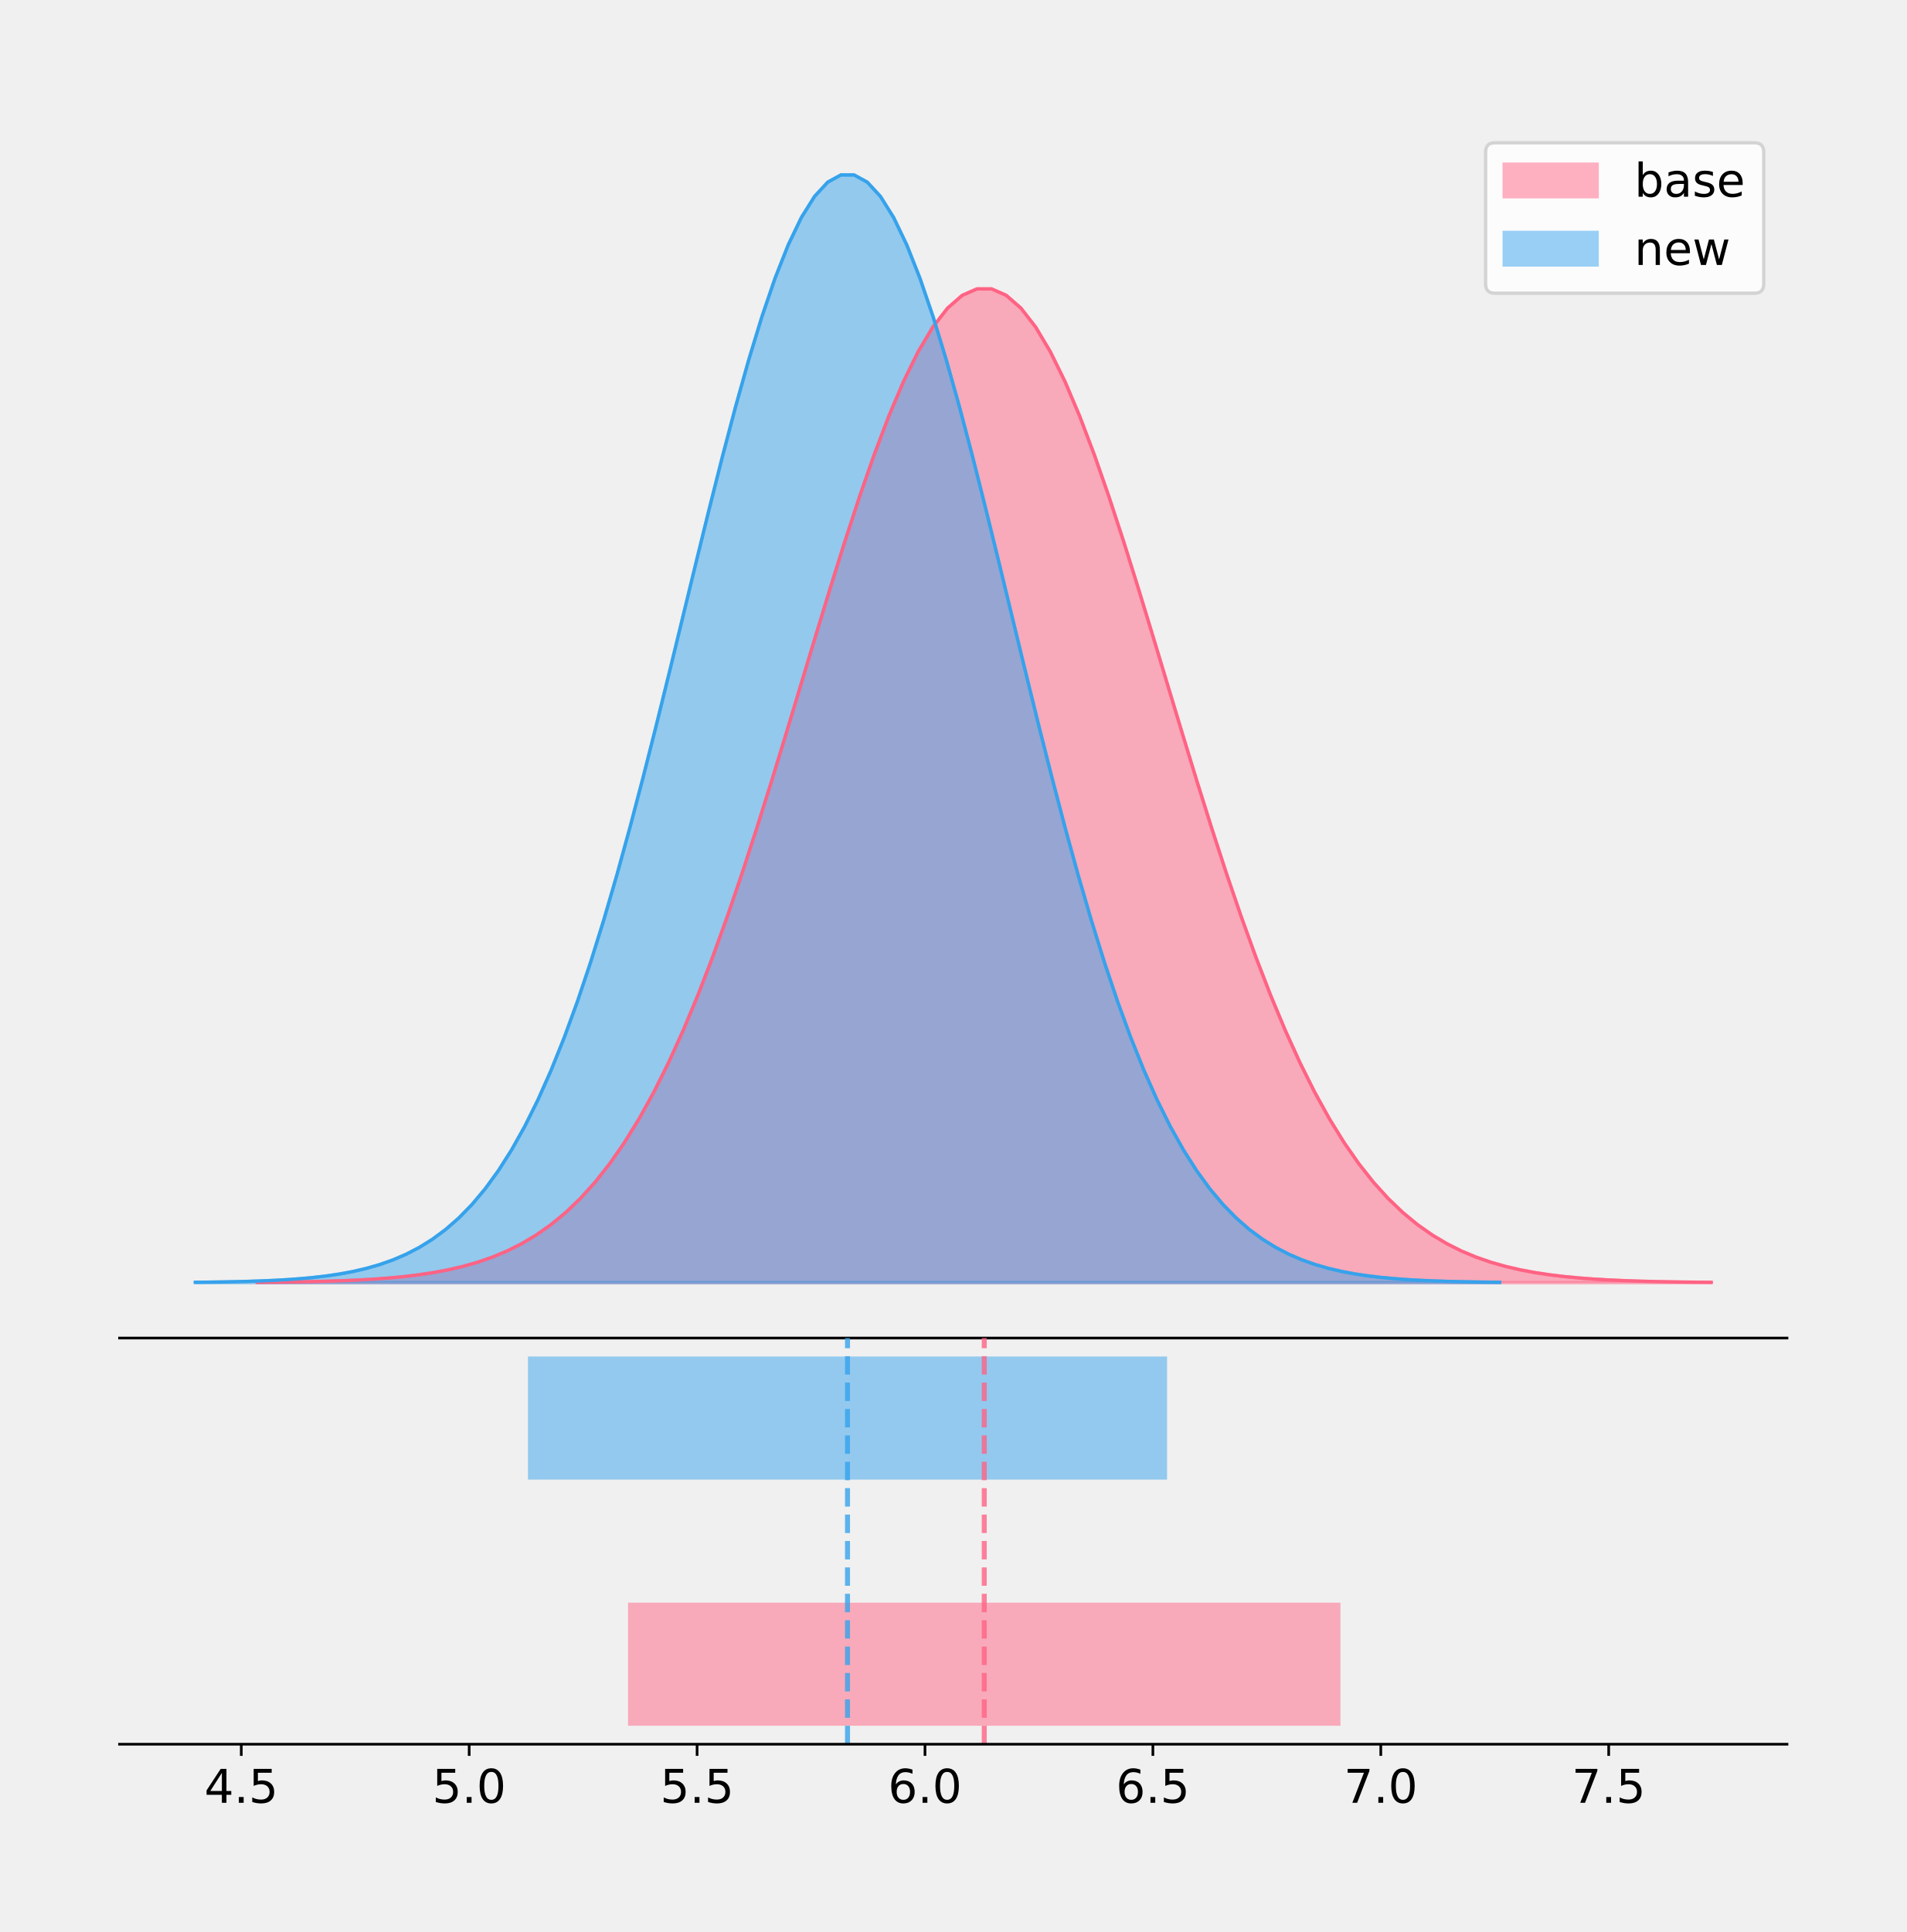
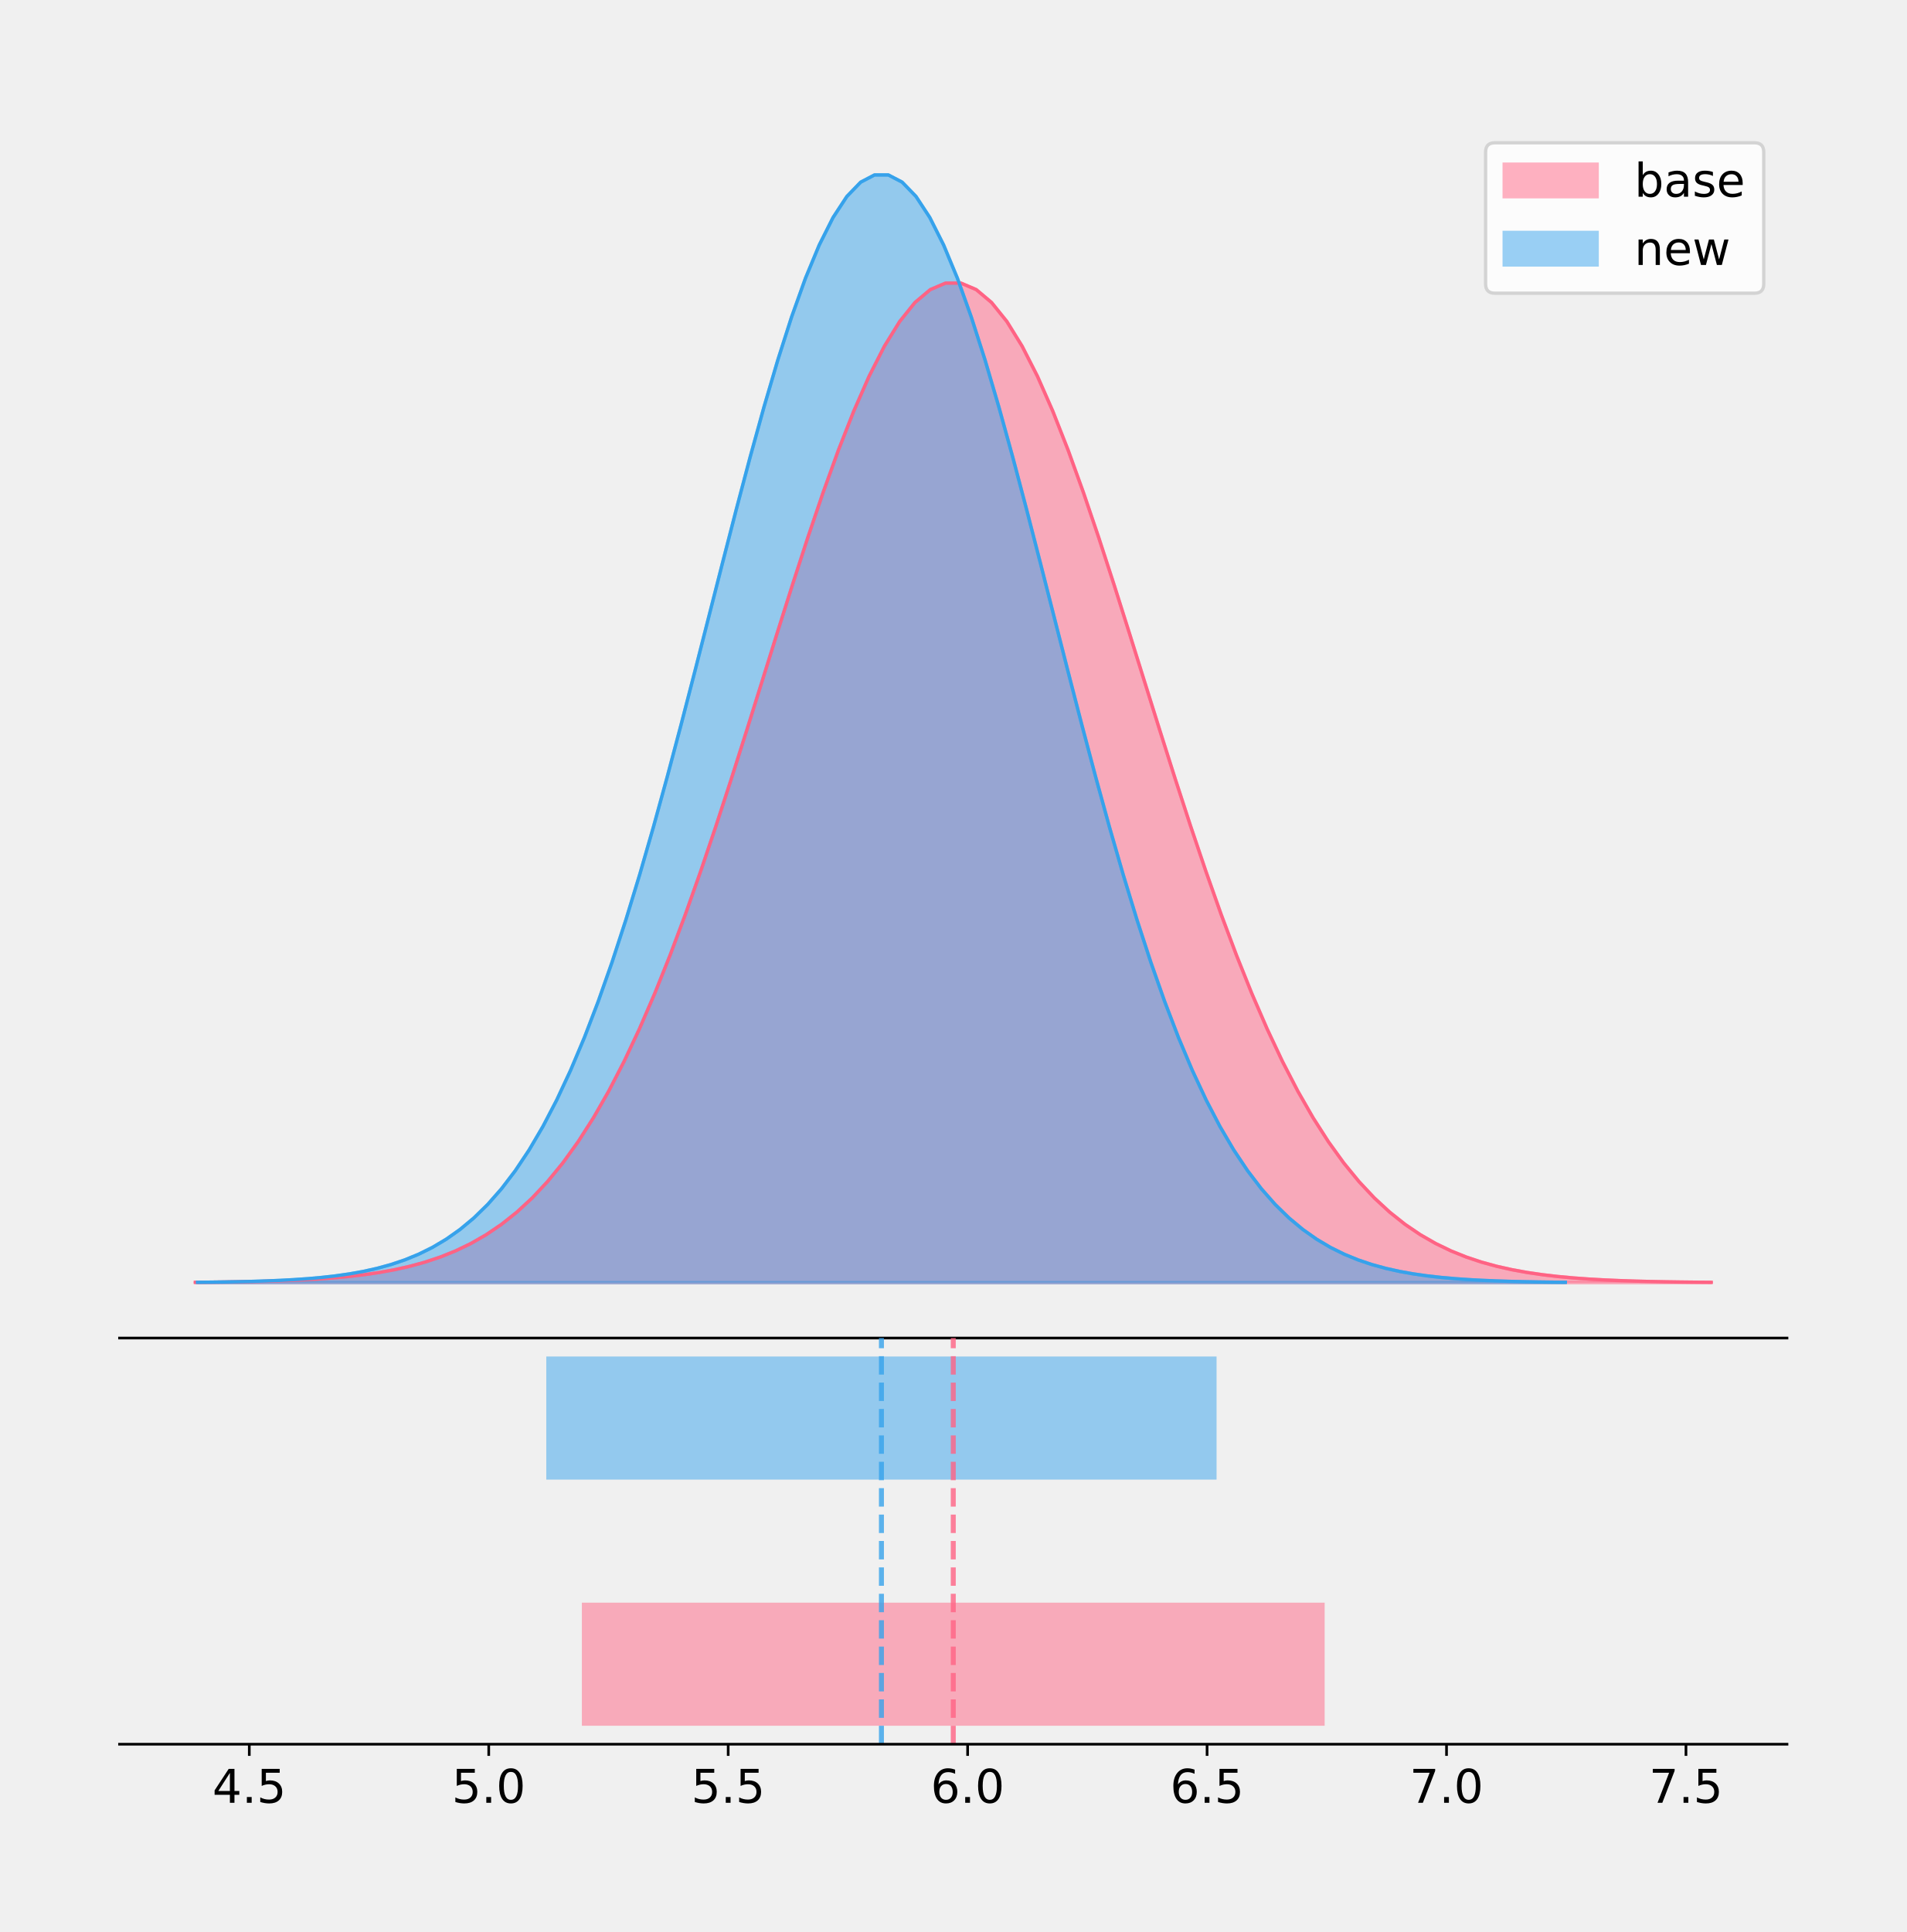
<svg xmlns="http://www.w3.org/2000/svg" xmlns:xlink="http://www.w3.org/1999/xlink" height="581.789pt" version="1.1" viewBox="0 0 574.2 581.789" width="574.2pt">
  <defs>
    <style type="text/css">
*{stroke-linecap:butt;stroke-linejoin:round;}
  </style>
  </defs>
  <g id="figure_1">
    <g id="patch_1">
      <path d="M 0 581.789  L 574.2 581.789  L 574.2 0  L 0 0  z " style="fill:none;" />
    </g>
    <g id="axes_1">
      <g id="patch_2">
        <path d="M 36 402.93  L 538.2 402.93  L 538.2 36  L 36 36  z " style="fill:none;" />
      </g>
      <g id="PolyCollection_1">
        <defs>
-           <path d="M 77.486 -195.538  L 77.486 -195.638  L 81.909 -195.676  L 86.332 -195.727  L 90.755 -195.795  L 95.178 -195.885  L 99.601 -196.004  L 104.024 -196.159  L 108.447 -196.361  L 112.871 -196.62  L 117.294 -196.952  L 121.717 -197.375  L 126.14 -197.907  L 130.563 -198.575  L 134.986 -199.405  L 139.409 -200.429  L 143.832 -201.685  L 148.255 -203.213  L 152.678 -205.059  L 157.102 -207.271  L 161.525 -209.904  L 165.948 -213.013  L 170.371 -216.656  L 174.794 -220.893  L 179.217 -225.782  L 183.64 -231.378  L 188.063 -237.733  L 192.486 -244.893  L 196.909 -252.891  L 201.333 -261.751  L 205.756 -271.483  L 210.179 -282.078  L 214.602 -293.509  L 219.025 -305.729  L 223.448 -318.666  L 227.871 -332.226  L 232.294 -346.292  L 236.717 -360.724  L 241.14 -375.358  L 245.564 -390.016  L 249.987 -404.499  L 254.41 -418.599  L 258.833 -432.102  L 263.256 -444.788  L 267.679 -456.446  L 272.102 -466.871  L 276.525 -475.876  L 280.948 -483.295  L 285.371 -488.987  L 289.795 -492.845  L 294.218 -494.793  L 298.641 -494.793  L 303.064 -492.845  L 307.487 -488.987  L 311.91 -483.295  L 316.333 -475.876  L 320.756 -466.871  L 325.179 -456.446  L 329.602 -444.788  L 334.026 -432.102  L 338.449 -418.599  L 342.872 -404.499  L 347.295 -390.016  L 351.718 -375.358  L 356.141 -360.724  L 360.564 -346.292  L 364.987 -332.226  L 369.41 -318.666  L 373.834 -305.729  L 378.257 -293.509  L 382.68 -282.078  L 387.103 -271.483  L 391.526 -261.751  L 395.949 -252.891  L 400.372 -244.893  L 404.795 -237.733  L 409.218 -231.378  L 413.641 -225.782  L 418.065 -220.893  L 422.488 -216.656  L 426.911 -213.013  L 431.334 -209.904  L 435.757 -207.271  L 440.18 -205.059  L 444.603 -203.213  L 449.026 -201.685  L 453.449 -200.429  L 457.872 -199.405  L 462.296 -198.575  L 466.719 -197.907  L 471.142 -197.375  L 475.565 -196.952  L 479.988 -196.62  L 484.411 -196.361  L 488.834 -196.159  L 493.257 -196.004  L 497.68 -195.885  L 502.103 -195.795  L 506.527 -195.727  L 510.95 -195.676  L 515.373 -195.638  L 515.373 -195.538  L 515.373 -195.538  L 510.95 -195.538  L 506.527 -195.538  L 502.103 -195.538  L 497.68 -195.538  L 493.257 -195.538  L 488.834 -195.538  L 484.411 -195.538  L 479.988 -195.538  L 475.565 -195.538  L 471.142 -195.538  L 466.719 -195.538  L 462.296 -195.538  L 457.872 -195.538  L 453.449 -195.538  L 449.026 -195.538  L 444.603 -195.538  L 440.18 -195.538  L 435.757 -195.538  L 431.334 -195.538  L 426.911 -195.538  L 422.488 -195.538  L 418.065 -195.538  L 413.641 -195.538  L 409.218 -195.538  L 404.795 -195.538  L 400.372 -195.538  L 395.949 -195.538  L 391.526 -195.538  L 387.103 -195.538  L 382.68 -195.538  L 378.257 -195.538  L 373.834 -195.538  L 369.41 -195.538  L 364.987 -195.538  L 360.564 -195.538  L 356.141 -195.538  L 351.718 -195.538  L 347.295 -195.538  L 342.872 -195.538  L 338.449 -195.538  L 334.026 -195.538  L 329.602 -195.538  L 325.179 -195.538  L 320.756 -195.538  L 316.333 -195.538  L 311.91 -195.538  L 307.487 -195.538  L 303.064 -195.538  L 298.641 -195.538  L 294.218 -195.538  L 289.795 -195.538  L 285.371 -195.538  L 280.948 -195.538  L 276.525 -195.538  L 272.102 -195.538  L 267.679 -195.538  L 263.256 -195.538  L 258.833 -195.538  L 254.41 -195.538  L 249.987 -195.538  L 245.564 -195.538  L 241.14 -195.538  L 236.717 -195.538  L 232.294 -195.538  L 227.871 -195.538  L 223.448 -195.538  L 219.025 -195.538  L 214.602 -195.538  L 210.179 -195.538  L 205.756 -195.538  L 201.333 -195.538  L 196.909 -195.538  L 192.486 -195.538  L 188.063 -195.538  L 183.64 -195.538  L 179.217 -195.538  L 174.794 -195.538  L 170.371 -195.538  L 165.948 -195.538  L 161.525 -195.538  L 157.102 -195.538  L 152.678 -195.538  L 148.255 -195.538  L 143.832 -195.538  L 139.409 -195.538  L 134.986 -195.538  L 130.563 -195.538  L 126.14 -195.538  L 121.717 -195.538  L 117.294 -195.538  L 112.871 -195.538  L 108.447 -195.538  L 104.024 -195.538  L 99.601 -195.538  L 95.178 -195.538  L 90.755 -195.538  L 86.332 -195.538  L 81.909 -195.538  L 77.486 -195.538  z " id="m7c39f38e2c" style="stroke:#ff6384;stroke-opacity:0.5;" />
+           <path d="M 58.827 -195.538  L 58.827 -195.639  L 63.439 -195.677  L 68.05 -195.728  L 72.662 -195.797  L 77.274 -195.887  L 81.885 -196.007  L 86.497 -196.163  L 91.108 -196.365  L 95.72 -196.627  L 100.331 -196.961  L 104.943 -197.385  L 109.555 -197.921  L 114.166 -198.592  L 118.778 -199.427  L 123.389 -200.458  L 128.001 -201.721  L 132.612 -203.258  L 137.224 -205.114  L 141.836 -207.34  L 146.447 -209.988  L 151.059 -213.115  L 155.67 -216.78  L 160.282 -221.041  L 164.893 -225.958  L 169.505 -231.587  L 174.117 -237.98  L 178.728 -245.181  L 183.34 -253.226  L 187.951 -262.138  L 192.563 -271.926  L 197.174 -282.583  L 201.786 -294.081  L 206.398 -306.372  L 211.009 -319.385  L 215.621 -333.024  L 220.232 -347.173  L 224.844 -361.688  L 229.455 -376.409  L 234.067 -391.152  L 238.679 -405.719  L 243.29 -419.902  L 247.902 -433.483  L 252.513 -446.244  L 257.125 -457.969  L 261.736 -468.455  L 266.348 -477.513  L 270.96 -484.975  L 275.571 -490.701  L 280.183 -494.581  L 284.794 -496.54  L 289.406 -496.54  L 294.017 -494.581  L 298.629 -490.701  L 303.24 -484.975  L 307.852 -477.513  L 312.464 -468.455  L 317.075 -457.969  L 321.687 -446.244  L 326.298 -433.483  L 330.91 -419.902  L 335.521 -405.719  L 340.133 -391.152  L 344.745 -376.409  L 349.356 -361.688  L 353.968 -347.173  L 358.579 -333.024  L 363.191 -319.385  L 367.802 -306.372  L 372.414 -294.081  L 377.026 -282.583  L 381.637 -271.926  L 386.249 -262.138  L 390.86 -253.226  L 395.472 -245.181  L 400.083 -237.98  L 404.695 -231.587  L 409.307 -225.958  L 413.918 -221.041  L 418.53 -216.78  L 423.141 -213.115  L 427.753 -209.988  L 432.364 -207.34  L 436.976 -205.114  L 441.588 -203.258  L 446.199 -201.721  L 450.811 -200.458  L 455.422 -199.427  L 460.034 -198.592  L 464.645 -197.921  L 469.257 -197.385  L 473.869 -196.961  L 478.48 -196.627  L 483.092 -196.365  L 487.703 -196.163  L 492.315 -196.007  L 496.926 -195.887  L 501.538 -195.797  L 506.15 -195.728  L 510.761 -195.677  L 515.373 -195.639  L 515.373 -195.538  L 515.373 -195.538  L 510.761 -195.538  L 506.15 -195.538  L 501.538 -195.538  L 496.926 -195.538  L 492.315 -195.538  L 487.703 -195.538  L 483.092 -195.538  L 478.48 -195.538  L 473.869 -195.538  L 469.257 -195.538  L 464.645 -195.538  L 460.034 -195.538  L 455.422 -195.538  L 450.811 -195.538  L 446.199 -195.538  L 441.588 -195.538  L 436.976 -195.538  L 432.364 -195.538  L 427.753 -195.538  L 423.141 -195.538  L 418.53 -195.538  L 413.918 -195.538  L 409.307 -195.538  L 404.695 -195.538  L 400.083 -195.538  L 395.472 -195.538  L 390.86 -195.538  L 386.249 -195.538  L 381.637 -195.538  L 377.026 -195.538  L 372.414 -195.538  L 367.802 -195.538  L 363.191 -195.538  L 358.579 -195.538  L 353.968 -195.538  L 349.356 -195.538  L 344.745 -195.538  L 340.133 -195.538  L 335.521 -195.538  L 330.91 -195.538  L 326.298 -195.538  L 321.687 -195.538  L 317.075 -195.538  L 312.464 -195.538  L 307.852 -195.538  L 303.24 -195.538  L 298.629 -195.538  L 294.017 -195.538  L 289.406 -195.538  L 284.794 -195.538  L 280.183 -195.538  L 275.571 -195.538  L 270.96 -195.538  L 266.348 -195.538  L 261.736 -195.538  L 257.125 -195.538  L 252.513 -195.538  L 247.902 -195.538  L 243.29 -195.538  L 238.679 -195.538  L 234.067 -195.538  L 229.455 -195.538  L 224.844 -195.538  L 220.232 -195.538  L 215.621 -195.538  L 211.009 -195.538  L 206.398 -195.538  L 201.786 -195.538  L 197.174 -195.538  L 192.563 -195.538  L 187.951 -195.538  L 183.34 -195.538  L 178.728 -195.538  L 174.117 -195.538  L 169.505 -195.538  L 164.893 -195.538  L 160.282 -195.538  L 155.67 -195.538  L 151.059 -195.538  L 146.447 -195.538  L 141.836 -195.538  L 137.224 -195.538  L 132.612 -195.538  L 128.001 -195.538  L 123.389 -195.538  L 118.778 -195.538  L 114.166 -195.538  L 109.555 -195.538  L 104.943 -195.538  L 100.331 -195.538  L 95.72 -195.538  L 91.108 -195.538  L 86.497 -195.538  L 81.885 -195.538  L 77.274 -195.538  L 72.662 -195.538  L 68.05 -195.538  L 63.439 -195.538  L 58.827 -195.538  z " id="mce163edf40" style="stroke:#ff6384;stroke-opacity:0.5;" />
        </defs>
-         <g clip-path="url(#p72ee9113d3)">
-           <use style="fill:#ff6384;fill-opacity:0.5;stroke:#ff6384;stroke-opacity:0.5;" x="0" xlink:href="#m7c39f38e2c" y="581.789" />
+         <g clip-path="url(#p32935fbaf2)">
+           <use style="fill:#ff6384;fill-opacity:0.5;stroke:#ff6384;stroke-opacity:0.5;" x="0" xlink:href="#mce163edf40" y="581.789" />
        </g>
      </g>
      <g id="PolyCollection_2">
        <defs>
-           <path d="M 58.827 -195.538  L 58.827 -195.65  L 62.795 -195.692  L 66.763 -195.749  L 70.731 -195.825  L 74.699 -195.925  L 78.668 -196.058  L 82.636 -196.23  L 86.604 -196.455  L 90.572 -196.744  L 94.54 -197.115  L 98.508 -197.585  L 102.476 -198.179  L 106.444 -198.923  L 110.412 -199.848  L 114.38 -200.99  L 118.348 -202.39  L 122.316 -204.093  L 126.284 -206.151  L 130.252 -208.617  L 134.22 -211.552  L 138.188 -215.017  L 142.156 -219.078  L 146.124 -223.801  L 150.092 -229.25  L 154.06 -235.488  L 158.029 -242.572  L 161.997 -250.552  L 165.965 -259.468  L 169.933 -269.344  L 173.901 -280.192  L 177.869 -292.002  L 181.837 -304.744  L 185.805 -318.365  L 189.773 -332.786  L 193.741 -347.901  L 197.709 -363.58  L 201.677 -379.667  L 205.645 -395.98  L 209.613 -412.318  L 213.581 -428.462  L 217.549 -444.18  L 221.517 -459.23  L 225.485 -473.372  L 229.453 -486.366  L 233.421 -497.987  L 237.39 -508.025  L 241.358 -516.294  L 245.326 -522.64  L 249.294 -526.94  L 253.262 -529.111  L 257.23 -529.111  L 261.198 -526.94  L 265.166 -522.64  L 269.134 -516.294  L 273.102 -508.025  L 277.07 -497.987  L 281.038 -486.366  L 285.006 -473.372  L 288.974 -459.23  L 292.942 -444.18  L 296.91 -428.462  L 300.878 -412.318  L 304.846 -395.98  L 308.814 -379.667  L 312.782 -363.58  L 316.751 -347.901  L 320.719 -332.786  L 324.687 -318.365  L 328.655 -304.744  L 332.623 -292.002  L 336.591 -280.192  L 340.559 -269.344  L 344.527 -259.468  L 348.495 -250.552  L 352.463 -242.572  L 356.431 -235.488  L 360.399 -229.25  L 364.367 -223.801  L 368.335 -219.078  L 372.303 -215.017  L 376.271 -211.552  L 380.239 -208.617  L 384.207 -206.151  L 388.175 -204.093  L 392.144 -202.39  L 396.112 -200.99  L 400.08 -199.848  L 404.048 -198.923  L 408.016 -198.179  L 411.984 -197.585  L 415.952 -197.115  L 419.92 -196.744  L 423.888 -196.455  L 427.856 -196.23  L 431.824 -196.058  L 435.792 -195.925  L 439.76 -195.825  L 443.728 -195.749  L 447.696 -195.692  L 451.664 -195.65  L 451.664 -195.538  L 451.664 -195.538  L 447.696 -195.538  L 443.728 -195.538  L 439.76 -195.538  L 435.792 -195.538  L 431.824 -195.538  L 427.856 -195.538  L 423.888 -195.538  L 419.92 -195.538  L 415.952 -195.538  L 411.984 -195.538  L 408.016 -195.538  L 404.048 -195.538  L 400.08 -195.538  L 396.112 -195.538  L 392.144 -195.538  L 388.175 -195.538  L 384.207 -195.538  L 380.239 -195.538  L 376.271 -195.538  L 372.303 -195.538  L 368.335 -195.538  L 364.367 -195.538  L 360.399 -195.538  L 356.431 -195.538  L 352.463 -195.538  L 348.495 -195.538  L 344.527 -195.538  L 340.559 -195.538  L 336.591 -195.538  L 332.623 -195.538  L 328.655 -195.538  L 324.687 -195.538  L 320.719 -195.538  L 316.751 -195.538  L 312.782 -195.538  L 308.814 -195.538  L 304.846 -195.538  L 300.878 -195.538  L 296.91 -195.538  L 292.942 -195.538  L 288.974 -195.538  L 285.006 -195.538  L 281.038 -195.538  L 277.07 -195.538  L 273.102 -195.538  L 269.134 -195.538  L 265.166 -195.538  L 261.198 -195.538  L 257.23 -195.538  L 253.262 -195.538  L 249.294 -195.538  L 245.326 -195.538  L 241.358 -195.538  L 237.39 -195.538  L 233.421 -195.538  L 229.453 -195.538  L 225.485 -195.538  L 221.517 -195.538  L 217.549 -195.538  L 213.581 -195.538  L 209.613 -195.538  L 205.645 -195.538  L 201.677 -195.538  L 197.709 -195.538  L 193.741 -195.538  L 189.773 -195.538  L 185.805 -195.538  L 181.837 -195.538  L 177.869 -195.538  L 173.901 -195.538  L 169.933 -195.538  L 165.965 -195.538  L 161.997 -195.538  L 158.029 -195.538  L 154.06 -195.538  L 150.092 -195.538  L 146.124 -195.538  L 142.156 -195.538  L 138.188 -195.538  L 134.22 -195.538  L 130.252 -195.538  L 126.284 -195.538  L 122.316 -195.538  L 118.348 -195.538  L 114.38 -195.538  L 110.412 -195.538  L 106.444 -195.538  L 102.476 -195.538  L 98.508 -195.538  L 94.54 -195.538  L 90.572 -195.538  L 86.604 -195.538  L 82.636 -195.538  L 78.668 -195.538  L 74.699 -195.538  L 70.731 -195.538  L 66.763 -195.538  L 62.795 -195.538  L 58.827 -195.538  z " id="m384292b7ce" style="stroke:#36a2eb;stroke-opacity:0.5;" />
+           <path d="M 59.482 -195.538  L 59.482 -195.65  L 63.643 -195.692  L 67.804 -195.749  L 71.965 -195.825  L 76.127 -195.925  L 80.288 -196.058  L 84.449 -196.23  L 88.611 -196.455  L 92.772 -196.744  L 96.933 -197.115  L 101.094 -197.585  L 105.256 -198.179  L 109.417 -198.923  L 113.578 -199.848  L 117.74 -200.99  L 121.901 -202.39  L 126.062 -204.093  L 130.223 -206.151  L 134.385 -208.617  L 138.546 -211.552  L 142.707 -215.017  L 146.869 -219.078  L 151.03 -223.801  L 155.191 -229.25  L 159.353 -235.488  L 163.514 -242.572  L 167.675 -250.552  L 171.836 -259.468  L 175.998 -269.344  L 180.159 -280.192  L 184.32 -292.002  L 188.482 -304.744  L 192.643 -318.365  L 196.804 -332.786  L 200.965 -347.901  L 205.127 -363.58  L 209.288 -379.667  L 213.449 -395.98  L 217.611 -412.318  L 221.772 -428.462  L 225.933 -444.18  L 230.094 -459.23  L 234.256 -473.372  L 238.417 -486.366  L 242.578 -497.987  L 246.74 -508.025  L 250.901 -516.294  L 255.062 -522.64  L 259.223 -526.94  L 263.385 -529.111  L 267.546 -529.111  L 271.707 -526.94  L 275.869 -522.64  L 280.03 -516.294  L 284.191 -508.025  L 288.353 -497.987  L 292.514 -486.366  L 296.675 -473.372  L 300.836 -459.23  L 304.998 -444.18  L 309.159 -428.462  L 313.32 -412.318  L 317.482 -395.98  L 321.643 -379.667  L 325.804 -363.58  L 329.965 -347.901  L 334.127 -332.786  L 338.288 -318.365  L 342.449 -304.744  L 346.611 -292.002  L 350.772 -280.192  L 354.933 -269.344  L 359.094 -259.468  L 363.256 -250.552  L 367.417 -242.572  L 371.578 -235.488  L 375.74 -229.25  L 379.901 -223.801  L 384.062 -219.078  L 388.224 -215.017  L 392.385 -211.552  L 396.546 -208.617  L 400.707 -206.151  L 404.869 -204.093  L 409.03 -202.39  L 413.191 -200.99  L 417.353 -199.848  L 421.514 -198.923  L 425.675 -198.179  L 429.836 -197.585  L 433.998 -197.115  L 438.159 -196.744  L 442.32 -196.455  L 446.482 -196.23  L 450.643 -196.058  L 454.804 -195.925  L 458.965 -195.825  L 463.127 -195.749  L 467.288 -195.692  L 471.449 -195.65  L 471.449 -195.538  L 471.449 -195.538  L 467.288 -195.538  L 463.127 -195.538  L 458.965 -195.538  L 454.804 -195.538  L 450.643 -195.538  L 446.482 -195.538  L 442.32 -195.538  L 438.159 -195.538  L 433.998 -195.538  L 429.836 -195.538  L 425.675 -195.538  L 421.514 -195.538  L 417.353 -195.538  L 413.191 -195.538  L 409.03 -195.538  L 404.869 -195.538  L 400.707 -195.538  L 396.546 -195.538  L 392.385 -195.538  L 388.224 -195.538  L 384.062 -195.538  L 379.901 -195.538  L 375.74 -195.538  L 371.578 -195.538  L 367.417 -195.538  L 363.256 -195.538  L 359.094 -195.538  L 354.933 -195.538  L 350.772 -195.538  L 346.611 -195.538  L 342.449 -195.538  L 338.288 -195.538  L 334.127 -195.538  L 329.965 -195.538  L 325.804 -195.538  L 321.643 -195.538  L 317.482 -195.538  L 313.32 -195.538  L 309.159 -195.538  L 304.998 -195.538  L 300.836 -195.538  L 296.675 -195.538  L 292.514 -195.538  L 288.353 -195.538  L 284.191 -195.538  L 280.03 -195.538  L 275.869 -195.538  L 271.707 -195.538  L 267.546 -195.538  L 263.385 -195.538  L 259.223 -195.538  L 255.062 -195.538  L 250.901 -195.538  L 246.74 -195.538  L 242.578 -195.538  L 238.417 -195.538  L 234.256 -195.538  L 230.094 -195.538  L 225.933 -195.538  L 221.772 -195.538  L 217.611 -195.538  L 213.449 -195.538  L 209.288 -195.538  L 205.127 -195.538  L 200.965 -195.538  L 196.804 -195.538  L 192.643 -195.538  L 188.482 -195.538  L 184.32 -195.538  L 180.159 -195.538  L 175.998 -195.538  L 171.836 -195.538  L 167.675 -195.538  L 163.514 -195.538  L 159.353 -195.538  L 155.191 -195.538  L 151.03 -195.538  L 146.869 -195.538  L 142.707 -195.538  L 138.546 -195.538  L 134.385 -195.538  L 130.223 -195.538  L 126.062 -195.538  L 121.901 -195.538  L 117.74 -195.538  L 113.578 -195.538  L 109.417 -195.538  L 105.256 -195.538  L 101.094 -195.538  L 96.933 -195.538  L 92.772 -195.538  L 88.611 -195.538  L 84.449 -195.538  L 80.288 -195.538  L 76.127 -195.538  L 71.965 -195.538  L 67.804 -195.538  L 63.643 -195.538  L 59.482 -195.538  z " id="mc06d74af70" style="stroke:#36a2eb;stroke-opacity:0.5;" />
        </defs>
-         <g clip-path="url(#p72ee9113d3)">
-           <use style="fill:#36a2eb;fill-opacity:0.5;stroke:#36a2eb;stroke-opacity:0.5;" x="0" xlink:href="#m384292b7ce" y="581.789" />
+         <g clip-path="url(#p32935fbaf2)">
+           <use style="fill:#36a2eb;fill-opacity:0.5;stroke:#36a2eb;stroke-opacity:0.5;" x="0" xlink:href="#mc06d74af70" y="581.789" />
        </g>
      </g>
      <g id="line2d_1">
-         <path clip-path="url(#p72ee9113d3)" d="M 77.486 386.151  L 81.909 386.113  L 86.332 386.062  L 90.755 385.994  L 95.178 385.904  L 99.601 385.785  L 104.024 385.63  L 108.447 385.429  L 112.871 385.169  L 117.294 384.837  L 121.717 384.415  L 126.14 383.882  L 130.563 383.215  L 134.986 382.385  L 139.409 381.36  L 143.832 380.104  L 148.255 378.576  L 152.678 376.731  L 157.102 374.518  L 161.525 371.885  L 165.948 368.776  L 170.371 365.133  L 174.794 360.896  L 179.217 356.008  L 183.64 350.411  L 188.063 344.056  L 192.486 336.897  L 196.909 328.899  L 201.333 320.038  L 205.756 310.307  L 210.179 299.712  L 214.602 288.28  L 219.025 276.061  L 223.448 263.124  L 227.871 249.563  L 232.294 235.497  L 236.717 221.066  L 241.14 206.431  L 245.564 191.773  L 249.987 177.29  L 254.41 163.19  L 258.833 149.688  L 263.256 137.001  L 267.679 125.344  L 272.102 114.919  L 276.525 105.914  L 280.948 98.495  L 285.371 92.802  L 289.795 88.944  L 294.218 86.997  L 298.641 86.997  L 303.064 88.944  L 307.487 92.802  L 311.91 98.495  L 316.333 105.914  L 320.756 114.919  L 325.179 125.344  L 329.602 137.001  L 334.026 149.688  L 338.449 163.19  L 342.872 177.29  L 347.295 191.773  L 351.718 206.431  L 356.141 221.066  L 360.564 235.497  L 364.987 249.563  L 369.41 263.124  L 373.834 276.061  L 378.257 288.28  L 382.68 299.712  L 387.103 310.307  L 391.526 320.038  L 395.949 328.899  L 400.372 336.897  L 404.795 344.056  L 409.218 350.411  L 413.641 356.008  L 418.065 360.896  L 422.488 365.133  L 426.911 368.776  L 431.334 371.885  L 435.757 374.518  L 440.18 376.731  L 444.603 378.576  L 449.026 380.104  L 453.449 381.36  L 457.872 382.385  L 462.296 383.215  L 466.719 383.882  L 471.142 384.415  L 475.565 384.837  L 479.988 385.169  L 484.411 385.429  L 488.834 385.63  L 493.257 385.785  L 497.68 385.904  L 502.103 385.994  L 506.527 386.062  L 510.95 386.113  L 515.373 386.151  " style="fill:none;stroke:#ff6384;stroke-linecap:square;" />
+         <path clip-path="url(#p32935fbaf2)" d="M 58.827 386.15  L 63.439 386.112  L 68.05 386.061  L 72.662 385.993  L 77.274 385.902  L 81.885 385.783  L 86.497 385.626  L 91.108 385.424  L 95.72 385.163  L 100.331 384.829  L 104.943 384.404  L 109.555 383.868  L 114.166 383.197  L 118.778 382.362  L 123.389 381.332  L 128.001 380.068  L 132.612 378.531  L 137.224 376.675  L 141.836 374.449  L 146.447 371.801  L 151.059 368.674  L 155.67 365.01  L 160.282 360.748  L 164.893 355.831  L 169.505 350.202  L 174.117 343.81  L 178.728 336.609  L 183.34 328.564  L 187.951 319.652  L 192.563 309.863  L 197.174 299.206  L 201.786 287.708  L 206.398 275.417  L 211.009 262.405  L 215.621 248.765  L 220.232 234.617  L 224.844 220.101  L 229.455 205.381  L 234.067 190.638  L 238.679 176.07  L 243.29 161.887  L 247.902 148.306  L 252.513 135.546  L 257.125 123.82  L 261.736 113.334  L 266.348 104.276  L 270.96 96.814  L 275.571 91.088  L 280.183 87.208  L 284.794 85.249  L 289.406 85.249  L 294.017 87.208  L 298.629 91.088  L 303.24 96.814  L 307.852 104.276  L 312.464 113.334  L 317.075 123.82  L 321.687 135.546  L 326.298 148.306  L 330.91 161.887  L 335.521 176.07  L 340.133 190.638  L 344.745 205.381  L 349.356 220.101  L 353.968 234.617  L 358.579 248.765  L 363.191 262.405  L 367.802 275.417  L 372.414 287.708  L 377.026 299.206  L 381.637 309.863  L 386.249 319.652  L 390.86 328.564  L 395.472 336.609  L 400.083 343.81  L 404.695 350.202  L 409.307 355.831  L 413.918 360.748  L 418.53 365.01  L 423.141 368.674  L 427.753 371.801  L 432.364 374.449  L 436.976 376.675  L 441.588 378.531  L 446.199 380.068  L 450.811 381.332  L 455.422 382.362  L 460.034 383.197  L 464.645 383.868  L 469.257 384.404  L 473.869 384.829  L 478.48 385.163  L 483.092 385.424  L 487.703 385.626  L 492.315 385.783  L 496.926 385.902  L 501.538 385.993  L 506.15 386.061  L 510.761 386.112  L 515.373 386.15  " style="fill:none;stroke:#ff6384;stroke-linecap:square;" />
      </g>
      <g id="line2d_2">
-         <path clip-path="url(#p72ee9113d3)" d="M 58.827 386.139  L 62.795 386.097  L 66.763 386.04  L 70.731 385.965  L 74.699 385.864  L 78.668 385.732  L 82.636 385.559  L 86.604 385.334  L 90.572 385.045  L 94.54 384.675  L 98.508 384.204  L 102.476 383.61  L 106.444 382.867  L 110.412 381.941  L 114.38 380.799  L 118.348 379.399  L 122.316 377.696  L 126.284 375.639  L 130.252 373.172  L 134.22 370.238  L 138.188 366.772  L 142.156 362.711  L 146.124 357.989  L 150.092 352.539  L 154.06 346.301  L 158.029 339.217  L 161.997 331.237  L 165.965 322.322  L 169.933 312.445  L 173.901 301.597  L 177.869 289.787  L 181.837 277.045  L 185.805 263.424  L 189.773 249.004  L 193.741 233.888  L 197.709 218.209  L 201.677 202.123  L 205.645 185.809  L 209.613 169.471  L 213.581 153.327  L 217.549 137.61  L 221.517 122.559  L 225.485 108.418  L 229.453 95.423  L 233.421 83.803  L 237.39 73.765  L 241.358 65.495  L 245.326 59.15  L 249.294 54.85  L 253.262 52.679  L 257.23 52.679  L 261.198 54.85  L 265.166 59.15  L 269.134 65.495  L 273.102 73.765  L 277.07 83.803  L 281.038 95.423  L 285.006 108.418  L 288.974 122.559  L 292.942 137.61  L 296.91 153.327  L 300.878 169.471  L 304.846 185.809  L 308.814 202.123  L 312.782 218.209  L 316.751 233.888  L 320.719 249.004  L 324.687 263.424  L 328.655 277.045  L 332.623 289.787  L 336.591 301.597  L 340.559 312.445  L 344.527 322.322  L 348.495 331.237  L 352.463 339.217  L 356.431 346.301  L 360.399 352.539  L 364.367 357.989  L 368.335 362.711  L 372.303 366.772  L 376.271 370.238  L 380.239 373.172  L 384.207 375.639  L 388.175 377.696  L 392.144 379.399  L 396.112 380.799  L 400.08 381.941  L 404.048 382.867  L 408.016 383.61  L 411.984 384.204  L 415.952 384.675  L 419.92 385.045  L 423.888 385.334  L 427.856 385.559  L 431.824 385.732  L 435.792 385.864  L 439.76 385.965  L 443.728 386.04  L 447.696 386.097  L 451.664 386.139  " style="fill:none;stroke:#36a2eb;stroke-linecap:square;" />
+         <path clip-path="url(#p32935fbaf2)" d="M 59.482 386.139  L 63.643 386.097  L 67.804 386.04  L 71.965 385.965  L 76.127 385.864  L 80.288 385.732  L 84.449 385.559  L 88.611 385.334  L 92.772 385.045  L 96.933 384.675  L 101.094 384.204  L 105.256 383.61  L 109.417 382.867  L 113.578 381.941  L 117.74 380.799  L 121.901 379.399  L 126.062 377.696  L 130.223 375.639  L 134.385 373.172  L 138.546 370.238  L 142.707 366.772  L 146.869 362.711  L 151.03 357.989  L 155.191 352.539  L 159.353 346.301  L 163.514 339.217  L 167.675 331.237  L 171.836 322.322  L 175.998 312.445  L 180.159 301.597  L 184.32 289.787  L 188.482 277.045  L 192.643 263.424  L 196.804 249.004  L 200.965 233.888  L 205.127 218.209  L 209.288 202.123  L 213.449 185.809  L 217.611 169.471  L 221.772 153.327  L 225.933 137.61  L 230.094 122.559  L 234.256 108.418  L 238.417 95.423  L 242.578 83.803  L 246.74 73.765  L 250.901 65.495  L 255.062 59.15  L 259.223 54.85  L 263.385 52.679  L 267.546 52.679  L 271.707 54.85  L 275.869 59.15  L 280.03 65.495  L 284.191 73.765  L 288.353 83.803  L 292.514 95.423  L 296.675 108.418  L 300.836 122.559  L 304.998 137.61  L 309.159 153.327  L 313.32 169.471  L 317.482 185.809  L 321.643 202.123  L 325.804 218.209  L 329.965 233.888  L 334.127 249.004  L 338.288 263.424  L 342.449 277.045  L 346.611 289.787  L 350.772 301.597  L 354.933 312.445  L 359.094 322.322  L 363.256 331.237  L 367.417 339.217  L 371.578 346.301  L 375.74 352.539  L 379.901 357.989  L 384.062 362.711  L 388.224 366.772  L 392.385 370.238  L 396.546 373.172  L 400.707 375.639  L 404.869 377.696  L 409.03 379.399  L 413.191 380.799  L 417.353 381.941  L 421.514 382.867  L 425.675 383.61  L 429.836 384.204  L 433.998 384.675  L 438.159 385.045  L 442.32 385.334  L 446.482 385.559  L 450.643 385.732  L 454.804 385.864  L 458.965 385.965  L 463.127 386.04  L 467.288 386.097  L 471.449 386.139  " style="fill:none;stroke:#36a2eb;stroke-linecap:square;" />
      </g>
      <g id="patch_3">
        <path d="M 36 402.93  L 538.2 402.93  " style="fill:none;stroke:#000000;stroke-linecap:square;stroke-linejoin:miter;stroke-width:0.8;" />
      </g>
      <g id="legend_1">
        <g id="patch_4">
          <path d="M 450.225 88.299  L 528.4 88.299  Q 531.2 88.299 531.2 85.499  L 531.2 45.8  Q 531.2 43 528.4 43  L 450.225 43  Q 447.425 43 447.425 45.8  L 447.425 85.499  Q 447.425 88.299 450.225 88.299  z " style="fill:#ffffff;opacity:0.8;stroke:#cccccc;stroke-linejoin:miter;" />
        </g>
        <g id="patch_5">
          <path d="M 453.025 59.238  L 481.025 59.238  L 481.025 49.438  L 453.025 49.438  z " style="fill:#ff6384;opacity:0.5;stroke:#ff6384;stroke-linejoin:miter;" />
        </g>
        <g id="text_1">
          <defs>
            <path d="M 48.688 27.297  Q 48.688 37.203 44.609 42.844  Q 40.531 48.484 33.406 48.484  Q 26.266 48.484 22.188 42.844  Q 18.109 37.203 18.109 27.297  Q 18.109 17.391 22.188 11.75  Q 26.266 6.109 33.406 6.109  Q 40.531 6.109 44.609 11.75  Q 48.688 17.391 48.688 27.297  z M 18.109 46.391  Q 20.953 51.266 25.266 53.625  Q 29.594 56 35.594 56  Q 45.562 56 51.781 48.094  Q 58.016 40.188 58.016 27.297  Q 58.016 14.406 51.781 6.484  Q 45.562 -1.422 35.594 -1.422  Q 29.594 -1.422 25.266 0.953  Q 20.953 3.328 18.109 8.203  L 18.109 0  L 9.078 0  L 9.078 75.984  L 18.109 75.984  z " id="DejaVuSans-98" />
            <path d="M 34.281 27.484  Q 23.391 27.484 19.188 25  Q 14.984 22.516 14.984 16.5  Q 14.984 11.719 18.141 8.906  Q 21.297 6.109 26.703 6.109  Q 34.188 6.109 38.703 11.406  Q 43.219 16.703 43.219 25.484  L 43.219 27.484  z M 52.203 31.203  L 52.203 0  L 43.219 0  L 43.219 8.297  Q 40.141 3.328 35.547 0.953  Q 30.953 -1.422 24.312 -1.422  Q 15.922 -1.422 10.953 3.297  Q 6 8.016 6 15.922  Q 6 25.141 12.172 29.828  Q 18.359 34.516 30.609 34.516  L 43.219 34.516  L 43.219 35.406  Q 43.219 41.609 39.141 45  Q 35.062 48.391 27.688 48.391  Q 23 48.391 18.547 47.266  Q 14.109 46.141 10.016 43.891  L 10.016 52.203  Q 14.938 54.109 19.578 55.047  Q 24.219 56 28.609 56  Q 40.484 56 46.344 49.844  Q 52.203 43.703 52.203 31.203  z " id="DejaVuSans-97" />
            <path d="M 44.281 53.078  L 44.281 44.578  Q 40.484 46.531 36.375 47.5  Q 32.281 48.484 27.875 48.484  Q 21.188 48.484 17.844 46.438  Q 14.5 44.391 14.5 40.281  Q 14.5 37.156 16.891 35.375  Q 19.281 33.594 26.516 31.984  L 29.594 31.297  Q 39.156 29.25 43.188 25.516  Q 47.219 21.781 47.219 15.094  Q 47.219 7.469 41.188 3.016  Q 35.156 -1.422 24.609 -1.422  Q 20.219 -1.422 15.453 -0.562  Q 10.688 0.297 5.422 2  L 5.422 11.281  Q 10.406 8.688 15.234 7.391  Q 20.062 6.109 24.812 6.109  Q 31.156 6.109 34.562 8.281  Q 37.984 10.453 37.984 14.406  Q 37.984 18.062 35.516 20.016  Q 33.062 21.969 24.703 23.781  L 21.578 24.516  Q 13.234 26.266 9.516 29.906  Q 5.812 33.547 5.812 39.891  Q 5.812 47.609 11.281 51.797  Q 16.75 56 26.812 56  Q 31.781 56 36.172 55.266  Q 40.578 54.547 44.281 53.078  z " id="DejaVuSans-115" />
            <path d="M 56.203 29.594  L 56.203 25.203  L 14.891 25.203  Q 15.484 15.922 20.484 11.062  Q 25.484 6.203 34.422 6.203  Q 39.594 6.203 44.453 7.469  Q 49.312 8.734 54.109 11.281  L 54.109 2.781  Q 49.266 0.734 44.188 -0.344  Q 39.109 -1.422 33.891 -1.422  Q 20.797 -1.422 13.156 6.188  Q 5.516 13.812 5.516 26.812  Q 5.516 40.234 12.766 48.109  Q 20.016 56 32.328 56  Q 43.359 56 49.781 48.891  Q 56.203 41.797 56.203 29.594  z M 47.219 32.234  Q 47.125 39.594 43.094 43.984  Q 39.062 48.391 32.422 48.391  Q 24.906 48.391 20.391 44.141  Q 15.875 39.891 15.188 32.172  z " id="DejaVuSans-101" />
          </defs>
          <g transform="translate(492.2253 59.23781)scale(0.14 -0.14)">
            <use xlink:href="#DejaVuSans-98" />
            <use x="63.477" xlink:href="#DejaVuSans-97" />
            <use x="124.756" xlink:href="#DejaVuSans-115" />
            <use x="176.855" xlink:href="#DejaVuSans-101" />
          </g>
        </g>
        <g id="patch_6">
          <path d="M 453.025 79.787  L 481.025 79.787  L 481.025 69.987  L 453.025 69.987  z " style="fill:#36a2eb;opacity:0.5;stroke:#36a2eb;stroke-linejoin:miter;" />
        </g>
        <g id="text_2">
          <defs>
            <path d="M 54.891 33.016  L 54.891 0  L 45.906 0  L 45.906 32.719  Q 45.906 40.484 42.875 44.328  Q 39.844 48.188 33.797 48.188  Q 26.516 48.188 22.312 43.547  Q 18.109 38.922 18.109 30.906  L 18.109 0  L 9.078 0  L 9.078 54.688  L 18.109 54.688  L 18.109 46.188  Q 21.344 51.125 25.703 53.562  Q 30.078 56 35.797 56  Q 45.219 56 50.047 50.172  Q 54.891 44.344 54.891 33.016  z " id="DejaVuSans-110" />
            <path d="M 4.203 54.688  L 13.188 54.688  L 24.422 12.016  L 35.594 54.688  L 46.188 54.688  L 57.422 12.016  L 68.609 54.688  L 77.594 54.688  L 63.281 0  L 52.688 0  L 40.922 44.828  L 29.109 0  L 18.5 0  z " id="DejaVuSans-119" />
          </defs>
          <g transform="translate(492.2253 79.78719)scale(0.14 -0.14)">
            <use xlink:href="#DejaVuSans-110" />
            <use x="63.379" xlink:href="#DejaVuSans-101" />
            <use x="124.902" xlink:href="#DejaVuSans-119" />
          </g>
        </g>
      </g>
    </g>
    <g id="axes_2">
      <g id="patch_7">
        <path d="M 36 525.24  L 538.2 525.24  L 538.2 402.93  L 36 402.93  z " style="fill:none;" />
      </g>
      <g id="patch_8">
-         <path clip-path="url(#pd608f5c134)" d="M 189.147 519.68  L 403.712 519.68  L 403.712 482.617  L 189.147 482.617  z " style="fill:#ff6384;opacity:0.5;" />
+         <path clip-path="url(#p1b229951da)" d="M 175.246 519.68  L 398.954 519.68  L 398.954 482.617  L 175.246 482.617  z " style="fill:#ff6384;opacity:0.5;" />
      </g>
      <g id="patch_9">
-         <path clip-path="url(#pd608f5c134)" d="M 159.001 445.553  L 351.491 445.553  L 351.491 408.49  L 159.001 408.49  z " style="fill:#36a2eb;opacity:0.5;" />
+         <path clip-path="url(#p1b229951da)" d="M 164.533 445.553  L 366.398 445.553  L 366.398 408.49  L 164.533 408.49  z " style="fill:#36a2eb;opacity:0.5;" />
      </g>
      <g id="matplotlib.axis_1">
        <g id="xtick_1">
          <g id="line2d_3">
            <defs>
-               <path d="M 0 0  L 0 3.5  " id="me75a8abb5e" style="stroke:#000000;stroke-width:0.8;" />
-             </defs>
-             <g>
-               <use style="stroke:#000000;stroke-width:0.8;" x="72.666" xlink:href="#me75a8abb5e" y="525.24" />
+               <path d="M 0 0  L 0 3.5  " id="m52b075bd6a" style="stroke:#000000;stroke-width:0.8;" />
+             </defs>
+             <g>
+               <use style="stroke:#000000;stroke-width:0.8;" x="75.081" xlink:href="#m52b075bd6a" y="525.24" />
            </g>
          </g>
          <g id="text_3">
            <defs>
              <path d="M 37.797 64.312  L 12.891 25.391  L 37.797 25.391  z M 35.203 72.906  L 47.609 72.906  L 47.609 25.391  L 58.016 25.391  L 58.016 17.188  L 47.609 17.188  L 47.609 0  L 37.797 0  L 37.797 17.188  L 4.891 17.188  L 4.891 26.703  z " id="DejaVuSans-52" />
              <path d="M 10.688 12.406  L 21 12.406  L 21 0  L 10.688 0  z " id="DejaVuSans-46" />
              <path d="M 10.797 72.906  L 49.516 72.906  L 49.516 64.594  L 19.828 64.594  L 19.828 46.734  Q 21.969 47.469 24.109 47.828  Q 26.266 48.188 28.422 48.188  Q 40.625 48.188 47.75 41.5  Q 54.891 34.812 54.891 23.391  Q 54.891 11.625 47.562 5.094  Q 40.234 -1.422 26.906 -1.422  Q 22.312 -1.422 17.547 -0.641  Q 12.797 0.141 7.719 1.703  L 7.719 11.625  Q 12.109 9.234 16.797 8.062  Q 21.484 6.891 26.703 6.891  Q 35.156 6.891 40.078 11.328  Q 45.016 15.766 45.016 23.391  Q 45.016 31 40.078 35.438  Q 35.156 39.891 26.703 39.891  Q 22.75 39.891 18.812 39.016  Q 14.891 38.141 10.797 36.281  z " id="DejaVuSans-53" />
            </defs>
-             <g transform="translate(61.53353 542.8778)scale(0.14 -0.14)">
+             <g transform="translate(63.94906 542.8778)scale(0.14 -0.14)">
              <use xlink:href="#DejaVuSans-52" />
              <use x="63.623" xlink:href="#DejaVuSans-46" />
              <use x="95.41" xlink:href="#DejaVuSans-53" />
            </g>
          </g>
        </g>
        <g id="xtick_2">
          <g id="line2d_4">
            <g>
-               <use style="stroke:#000000;stroke-width:0.8;" x="141.305" xlink:href="#me75a8abb5e" y="525.24" />
+               <use style="stroke:#000000;stroke-width:0.8;" x="147.196" xlink:href="#m52b075bd6a" y="525.24" />
            </g>
          </g>
          <g id="text_4">
            <defs>
              <path d="M 31.781 66.406  Q 24.172 66.406 20.328 58.906  Q 16.5 51.422 16.5 36.375  Q 16.5 21.391 20.328 13.891  Q 24.172 6.391 31.781 6.391  Q 39.453 6.391 43.281 13.891  Q 47.125 21.391 47.125 36.375  Q 47.125 51.422 43.281 58.906  Q 39.453 66.406 31.781 66.406  z M 31.781 74.219  Q 44.047 74.219 50.516 64.516  Q 56.984 54.828 56.984 36.375  Q 56.984 17.969 50.516 8.266  Q 44.047 -1.422 31.781 -1.422  Q 19.531 -1.422 13.062 8.266  Q 6.594 17.969 6.594 36.375  Q 6.594 54.828 13.062 64.516  Q 19.531 74.219 31.781 74.219  z " id="DejaVuSans-48" />
            </defs>
-             <g transform="translate(130.1726 542.8778)scale(0.14 -0.14)">
+             <g transform="translate(136.0643 542.8778)scale(0.14 -0.14)">
              <use xlink:href="#DejaVuSans-53" />
              <use x="63.623" xlink:href="#DejaVuSans-46" />
              <use x="95.41" xlink:href="#DejaVuSans-48" />
            </g>
          </g>
        </g>
        <g id="xtick_3">
          <g id="line2d_5">
            <g>
-               <use style="stroke:#000000;stroke-width:0.8;" x="209.944" xlink:href="#me75a8abb5e" y="525.24" />
+               <use style="stroke:#000000;stroke-width:0.8;" x="219.312" xlink:href="#m52b075bd6a" y="525.24" />
            </g>
          </g>
          <g id="text_5">
-             <g transform="translate(198.8118 542.8778)scale(0.14 -0.14)">
+             <g transform="translate(208.1795 542.8778)scale(0.14 -0.14)">
              <use xlink:href="#DejaVuSans-53" />
              <use x="63.623" xlink:href="#DejaVuSans-46" />
              <use x="95.41" xlink:href="#DejaVuSans-53" />
            </g>
          </g>
        </g>
        <g id="xtick_4">
          <g id="line2d_6">
            <g>
-               <use style="stroke:#000000;stroke-width:0.8;" x="278.583" xlink:href="#me75a8abb5e" y="525.24" />
+               <use style="stroke:#000000;stroke-width:0.8;" x="291.427" xlink:href="#m52b075bd6a" y="525.24" />
            </g>
          </g>
          <g id="text_6">
            <defs>
              <path d="M 33.016 40.375  Q 26.375 40.375 22.484 35.828  Q 18.609 31.297 18.609 23.391  Q 18.609 15.531 22.484 10.953  Q 26.375 6.391 33.016 6.391  Q 39.656 6.391 43.531 10.953  Q 47.406 15.531 47.406 23.391  Q 47.406 31.297 43.531 35.828  Q 39.656 40.375 33.016 40.375  z M 52.594 71.297  L 52.594 62.312  Q 48.875 64.062 45.094 64.984  Q 41.312 65.922 37.594 65.922  Q 27.828 65.922 22.672 59.328  Q 17.531 52.734 16.797 39.406  Q 19.672 43.656 24.016 45.922  Q 28.375 48.188 33.594 48.188  Q 44.578 48.188 50.953 41.516  Q 57.328 34.859 57.328 23.391  Q 57.328 12.156 50.688 5.359  Q 44.047 -1.422 33.016 -1.422  Q 20.359 -1.422 13.672 8.266  Q 6.984 17.969 6.984 36.375  Q 6.984 53.656 15.188 63.938  Q 23.391 74.219 37.203 74.219  Q 40.922 74.219 44.703 73.484  Q 48.484 72.75 52.594 71.297  z " id="DejaVuSans-54" />
            </defs>
-             <g transform="translate(267.4509 542.8778)scale(0.14 -0.14)">
+             <g transform="translate(280.2947 542.8778)scale(0.14 -0.14)">
              <use xlink:href="#DejaVuSans-54" />
              <use x="63.623" xlink:href="#DejaVuSans-46" />
              <use x="95.41" xlink:href="#DejaVuSans-48" />
            </g>
          </g>
        </g>
        <g id="xtick_5">
          <g id="line2d_7">
            <g>
-               <use style="stroke:#000000;stroke-width:0.8;" x="347.222" xlink:href="#me75a8abb5e" y="525.24" />
+               <use style="stroke:#000000;stroke-width:0.8;" x="363.542" xlink:href="#m52b075bd6a" y="525.24" />
            </g>
          </g>
          <g id="text_7">
-             <g transform="translate(336.09 542.8778)scale(0.14 -0.14)">
+             <g transform="translate(352.4099 542.8778)scale(0.14 -0.14)">
              <use xlink:href="#DejaVuSans-54" />
              <use x="63.623" xlink:href="#DejaVuSans-46" />
              <use x="95.41" xlink:href="#DejaVuSans-53" />
            </g>
          </g>
        </g>
        <g id="xtick_6">
          <g id="line2d_8">
            <g>
-               <use style="stroke:#000000;stroke-width:0.8;" x="415.861" xlink:href="#me75a8abb5e" y="525.24" />
+               <use style="stroke:#000000;stroke-width:0.8;" x="435.657" xlink:href="#m52b075bd6a" y="525.24" />
            </g>
          </g>
          <g id="text_8">
            <defs>
              <path d="M 8.203 72.906  L 55.078 72.906  L 55.078 68.703  L 28.609 0  L 18.312 0  L 43.219 64.594  L 8.203 64.594  z " id="DejaVuSans-55" />
            </defs>
-             <g transform="translate(404.7291 542.8778)scale(0.14 -0.14)">
+             <g transform="translate(424.5252 542.8778)scale(0.14 -0.14)">
              <use xlink:href="#DejaVuSans-55" />
              <use x="63.623" xlink:href="#DejaVuSans-46" />
              <use x="95.41" xlink:href="#DejaVuSans-48" />
            </g>
          </g>
        </g>
        <g id="xtick_7">
          <g id="line2d_9">
            <g>
-               <use style="stroke:#000000;stroke-width:0.8;" x="484.5" xlink:href="#me75a8abb5e" y="525.24" />
+               <use style="stroke:#000000;stroke-width:0.8;" x="507.773" xlink:href="#m52b075bd6a" y="525.24" />
            </g>
          </g>
          <g id="text_9">
-             <g transform="translate(473.3682 542.8778)scale(0.14 -0.14)">
+             <g transform="translate(496.6404 542.8778)scale(0.14 -0.14)">
              <use xlink:href="#DejaVuSans-55" />
              <use x="63.623" xlink:href="#DejaVuSans-46" />
              <use x="95.41" xlink:href="#DejaVuSans-53" />
            </g>
          </g>
        </g>
      </g>
      <g id="line2d_10">
-         <path clip-path="url(#pd608f5c134)" d="M 296.429 525.24  L 296.429 402.93  " style="fill:none;stroke:#ff6384;stroke-dasharray:5.55,2.4;stroke-dashoffset:0;stroke-opacity:0.8;stroke-width:1.5;" />
+         <path clip-path="url(#p1b229951da)" d="M 287.1 525.24  L 287.1 402.93  " style="fill:none;stroke:#ff6384;stroke-dasharray:5.55,2.4;stroke-dashoffset:0;stroke-opacity:0.8;stroke-width:1.5;" />
      </g>
      <g id="line2d_11">
-         <path clip-path="url(#pd608f5c134)" d="M 255.246 525.24  L 255.246 402.93  " style="fill:none;stroke:#36a2eb;stroke-dasharray:5.55,2.4;stroke-dashoffset:0;stroke-opacity:0.8;stroke-width:1.5;" />
+         <path clip-path="url(#p1b229951da)" d="M 265.465 525.24  L 265.465 402.93  " style="fill:none;stroke:#36a2eb;stroke-dasharray:5.55,2.4;stroke-dashoffset:0;stroke-opacity:0.8;stroke-width:1.5;" />
      </g>
      <g id="patch_10">
        <path d="M 36 525.24  L 538.2 525.24  " style="fill:none;stroke:#000000;stroke-linecap:square;stroke-linejoin:miter;stroke-width:0.8;" />
      </g>
    </g>
  </g>
  <defs>
-     <clipPath id="p72ee9113d3">
+     <clipPath id="p32935fbaf2">
      <rect height="366.93" width="502.2" x="36" y="36" />
    </clipPath>
-     <clipPath id="pd608f5c134">
+     <clipPath id="p1b229951da">
      <rect height="122.31" width="502.2" x="36" y="402.93" />
    </clipPath>
  </defs>
</svg>
